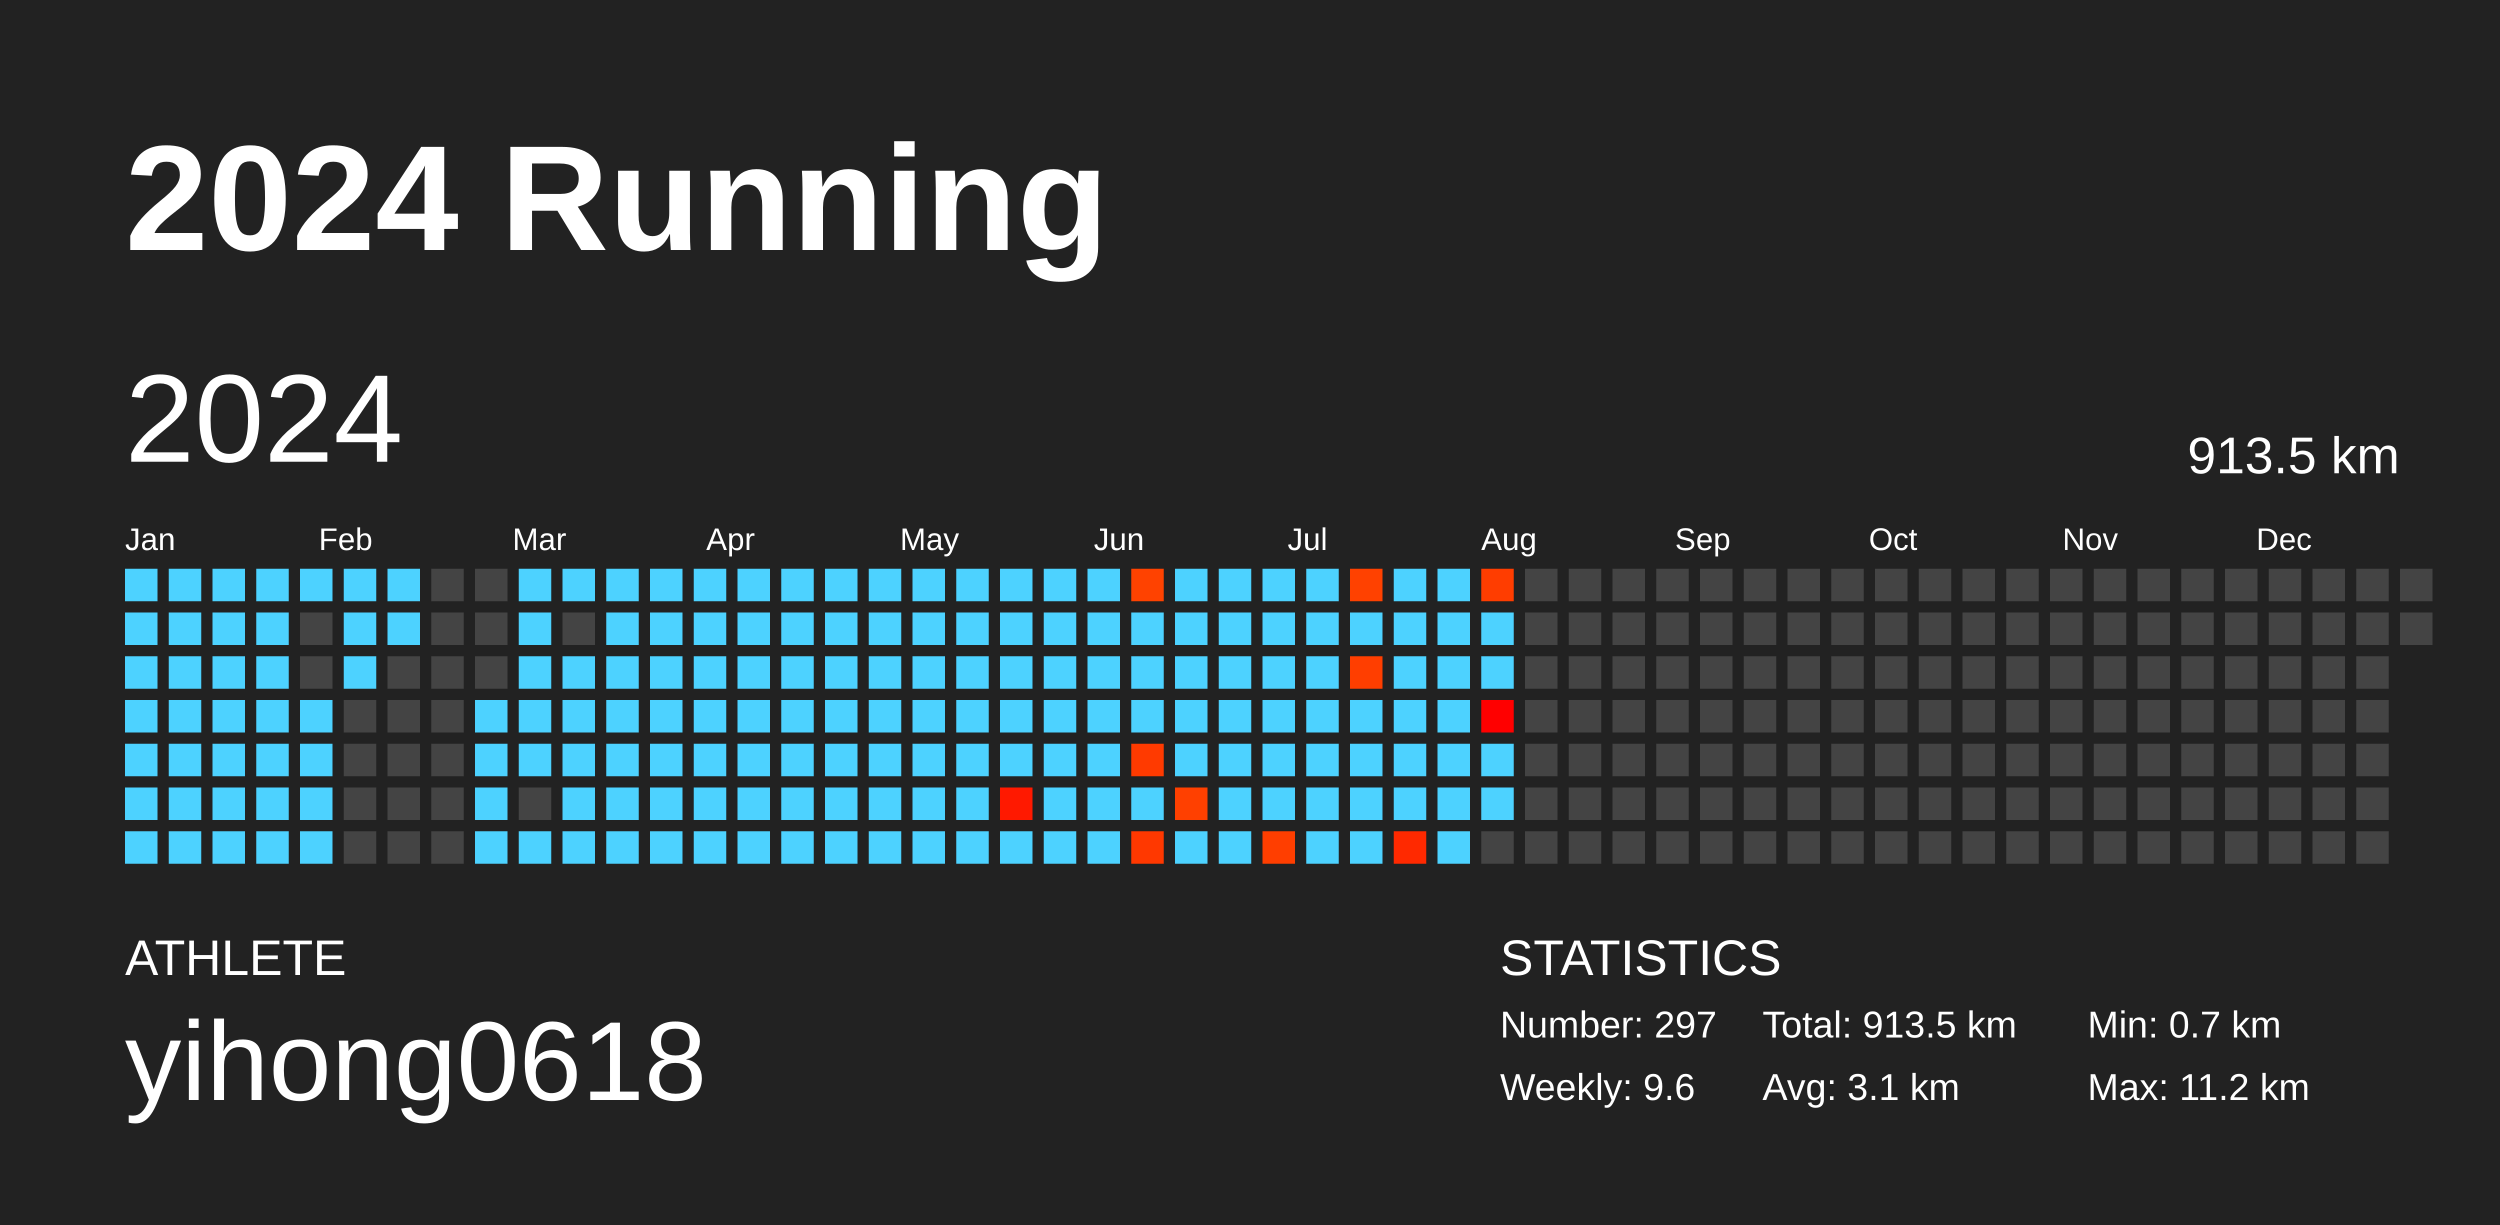
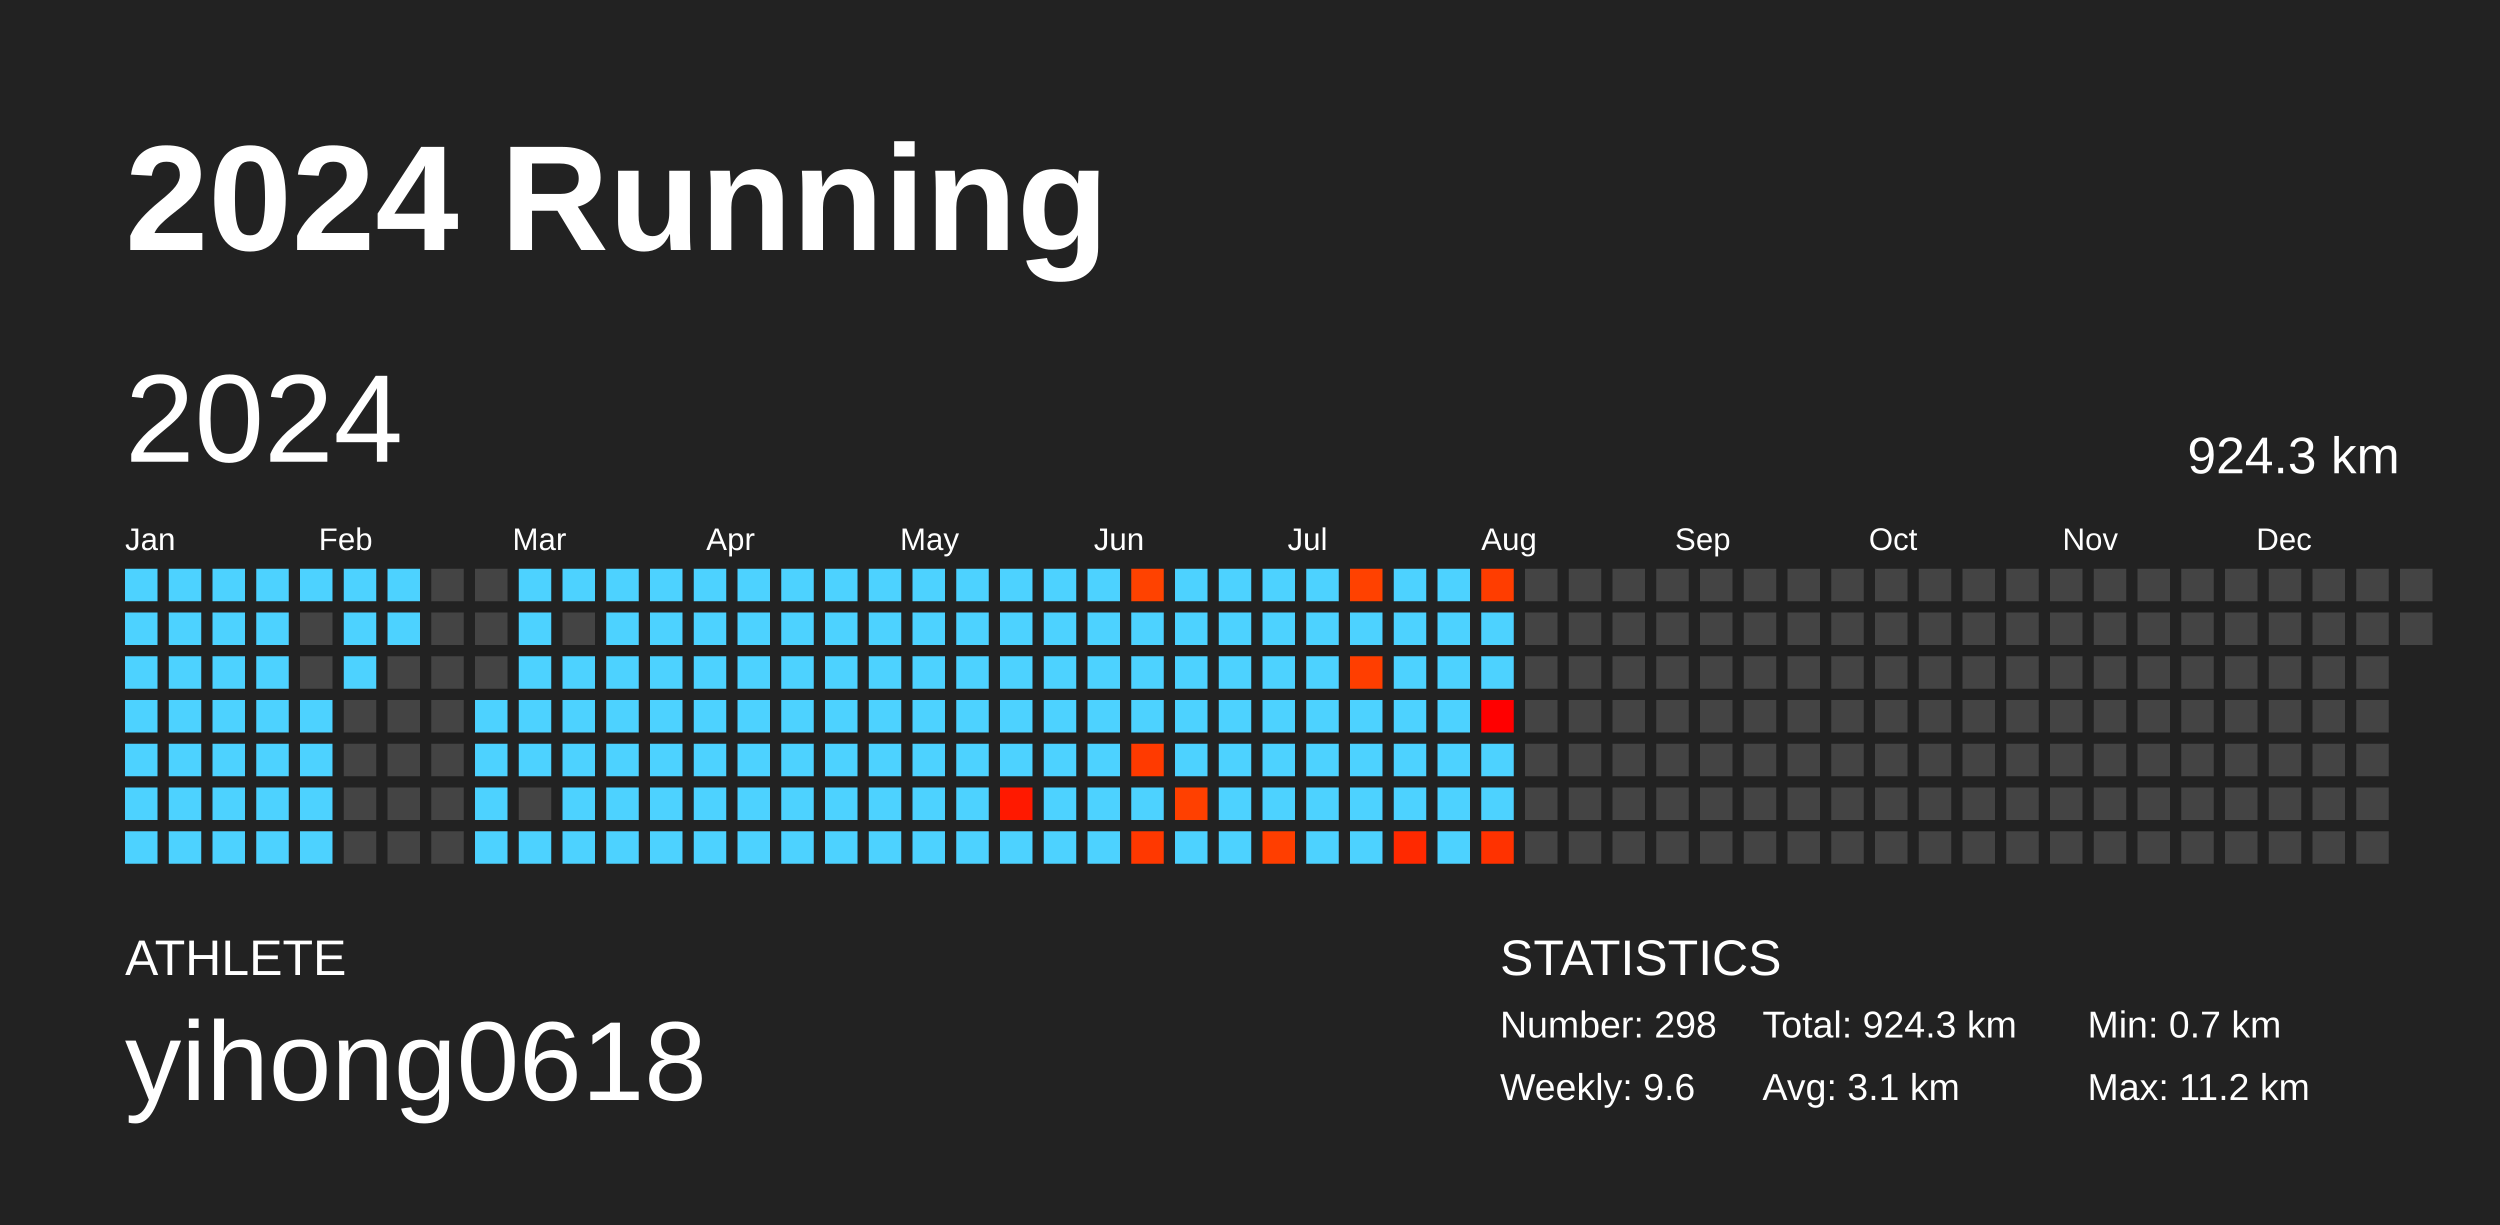
<svg xmlns="http://www.w3.org/2000/svg" baseProfile="full" height="98mm" version="1.1" viewBox="0,0,200,98" width="200mm">
  <defs />
  <rect fill="#222222" height="98" width="200" x="0" y="0" />
  <text fill="#FFFFFF" style="font-size:12px; font-family:Arial; font-weight:bold;" x="10" y="20">2024 Running</text>
  <text fill="#FFFFFF" style="font-size:4px; font-family:Arial" x="10" y="78">ATHLETE</text>
  <text fill="#FFFFFF" style="font-size:9px; font-family:Arial" x="10" y="88">yihong0618</text>
  <text fill="#FFFFFF" style="font-size:4px; font-family:Arial" x="120" y="78">STATISTICS</text>
-   <text fill="#FFFFFF" style="font-size:3px; font-family:Arial" x="120" y="83">Number: 297</text>
+   <text fill="#FFFFFF" style="font-size:3px; font-family:Arial" x="120" y="83">Number: 298</text>
  <text fill="#FFFFFF" style="font-size:3px; font-family:Arial" x="120" y="88">Weekly: 9.6</text>
-   <text fill="#FFFFFF" style="font-size:3px; font-family:Arial" x="141" y="83">Total: 913.5 km</text>
+   <text fill="#FFFFFF" style="font-size:3px; font-family:Arial" x="141" y="83">Total: 924.3 km</text>
  <text fill="#FFFFFF" style="font-size:3px; font-family:Arial" x="141" y="88">Avg: 3.1 km</text>
  <text fill="#FFFFFF" style="font-size:3px; font-family:Arial" x="167" y="83">Min: 0.7 km</text>
  <text fill="#FFFFFF" style="font-size:3px; font-family:Arial" x="167" y="88">Max: 11.2 km</text>
  <text dominant-baseline="hanging" fill="#FFFFFF" style="font-size:10.0px; font-family:Arial;" x="10" y="30">2024</text>
-   <text dominant-baseline="hanging" fill="#FFFFFF" style="font-size:4.125px; font-family:Arial;" x="175" y="35">913.5 km</text>
+   <text dominant-baseline="hanging" fill="#FFFFFF" style="font-size:4.125px; font-family:Arial;" x="175" y="35">924.3 km</text>
  <text fill="#FFFFFF" style="font-size:2.5px; font-family:Arial" x="10.0" y="44">Jan</text>
  <text fill="#FFFFFF" style="font-size:2.5px; font-family:Arial" x="25.5" y="44">Feb</text>
  <text fill="#FFFFFF" style="font-size:2.5px; font-family:Arial" x="41.0" y="44">Mar</text>
  <text fill="#FFFFFF" style="font-size:2.5px; font-family:Arial" x="56.5" y="44">Apr</text>
  <text fill="#FFFFFF" style="font-size:2.5px; font-family:Arial" x="72.0" y="44">May</text>
  <text fill="#FFFFFF" style="font-size:2.5px; font-family:Arial" x="87.5" y="44">Jun</text>
  <text fill="#FFFFFF" style="font-size:2.5px; font-family:Arial" x="103.0" y="44">Jul</text>
  <text fill="#FFFFFF" style="font-size:2.5px; font-family:Arial" x="118.5" y="44">Aug</text>
  <text fill="#FFFFFF" style="font-size:2.5px; font-family:Arial" x="134.0" y="44">Sep</text>
  <text fill="#FFFFFF" style="font-size:2.5px; font-family:Arial" x="149.5" y="44">Oct</text>
  <text fill="#FFFFFF" style="font-size:2.5px; font-family:Arial" x="165.0" y="44">Nov</text>
  <text fill="#FFFFFF" style="font-size:2.5px; font-family:Arial" x="180.5" y="44">Dec</text>
  <rect fill="#4dd2ff" height="2.6" width="2.6" x="10.0" y="45.5" />
  <rect fill="#4dd2ff" height="2.6" width="2.6" x="10.0" y="49.0" />
  <rect fill="#4dd2ff" height="2.6" width="2.6" x="10.0" y="52.5" />
  <rect fill="#4dd2ff" height="2.6" width="2.6" x="10.0" y="56.0" />
  <rect fill="#4dd2ff" height="2.6" width="2.6" x="10.0" y="59.5" />
  <rect fill="#4dd2ff" height="2.6" width="2.6" x="10.0" y="63.0" />
  <rect fill="#4dd2ff" height="2.6" width="2.6" x="10.0" y="66.5" />
  <rect fill="#4dd2ff" height="2.6" width="2.6" x="13.5" y="45.5" />
  <rect fill="#4dd2ff" height="2.6" width="2.6" x="13.5" y="49.0" />
  <rect fill="#4dd2ff" height="2.6" width="2.6" x="13.5" y="52.5" />
  <rect fill="#4dd2ff" height="2.6" width="2.6" x="13.5" y="56.0" />
  <rect fill="#4dd2ff" height="2.6" width="2.6" x="13.5" y="59.5" />
  <rect fill="#4dd2ff" height="2.6" width="2.6" x="13.5" y="63.0" />
  <rect fill="#4dd2ff" height="2.6" width="2.6" x="13.5" y="66.5" />
  <rect fill="#4dd2ff" height="2.6" width="2.6" x="17.0" y="45.5" />
  <rect fill="#4dd2ff" height="2.6" width="2.6" x="17.0" y="49.0" />
  <rect fill="#4dd2ff" height="2.6" width="2.6" x="17.0" y="52.5" />
  <rect fill="#4dd2ff" height="2.6" width="2.6" x="17.0" y="56.0" />
  <rect fill="#4dd2ff" height="2.6" width="2.6" x="17.0" y="59.5" />
  <rect fill="#4dd2ff" height="2.6" width="2.6" x="17.0" y="63.0" />
  <rect fill="#4dd2ff" height="2.6" width="2.6" x="17.0" y="66.5" />
  <rect fill="#4dd2ff" height="2.6" width="2.6" x="20.5" y="45.5" />
  <rect fill="#4dd2ff" height="2.6" width="2.6" x="20.5" y="49.0" />
  <rect fill="#4dd2ff" height="2.6" width="2.6" x="20.5" y="52.5" />
  <rect fill="#4dd2ff" height="2.6" width="2.6" x="20.5" y="56.0" />
  <rect fill="#4dd2ff" height="2.6" width="2.6" x="20.5" y="59.5" />
  <rect fill="#4dd2ff" height="2.6" width="2.6" x="20.5" y="63.0" />
  <rect fill="#4dd2ff" height="2.6" width="2.6" x="20.5" y="66.5" />
  <rect fill="#4dd2ff" height="2.6" width="2.6" x="24.0" y="45.5" />
  <rect fill="#444444" height="2.6" width="2.6" x="24.0" y="49.0" />
  <rect fill="#444444" height="2.6" width="2.6" x="24.0" y="52.5" />
  <rect fill="#4dd2ff" height="2.6" width="2.6" x="24.0" y="56.0" />
  <rect fill="#4dd2ff" height="2.6" width="2.6" x="24.0" y="59.5" />
  <rect fill="#4dd2ff" height="2.6" width="2.6" x="24.0" y="63.0" />
  <rect fill="#4dd2ff" height="2.6" width="2.6" x="24.0" y="66.5" />
  <rect fill="#4dd2ff" height="2.6" width="2.6" x="27.5" y="45.5" />
  <rect fill="#4dd2ff" height="2.6" width="2.6" x="27.5" y="49.0" />
  <rect fill="#4dd2ff" height="2.6" width="2.6" x="27.5" y="52.5" />
  <rect fill="#444444" height="2.6" width="2.6" x="27.5" y="56.0" />
  <rect fill="#444444" height="2.6" width="2.6" x="27.5" y="59.5" />
  <rect fill="#444444" height="2.6" width="2.6" x="27.5" y="63.0" />
  <rect fill="#444444" height="2.6" width="2.6" x="27.5" y="66.5" />
  <rect fill="#4dd2ff" height="2.6" width="2.6" x="31.0" y="45.5" />
  <rect fill="#4dd2ff" height="2.6" width="2.6" x="31.0" y="49.0" />
  <rect fill="#444444" height="2.6" width="2.6" x="31.0" y="52.5" />
  <rect fill="#444444" height="2.6" width="2.6" x="31.0" y="56.0" />
  <rect fill="#444444" height="2.6" width="2.6" x="31.0" y="59.5" />
  <rect fill="#444444" height="2.6" width="2.6" x="31.0" y="63.0" />
  <rect fill="#444444" height="2.6" width="2.6" x="31.0" y="66.5" />
  <rect fill="#444444" height="2.6" width="2.6" x="34.5" y="45.5" />
  <rect fill="#444444" height="2.6" width="2.6" x="34.5" y="49.0" />
  <rect fill="#444444" height="2.6" width="2.6" x="34.5" y="52.5" />
  <rect fill="#444444" height="2.6" width="2.6" x="34.5" y="56.0" />
  <rect fill="#444444" height="2.6" width="2.6" x="34.5" y="59.5" />
  <rect fill="#444444" height="2.6" width="2.6" x="34.5" y="63.0" />
  <rect fill="#444444" height="2.6" width="2.6" x="34.5" y="66.5" />
  <rect fill="#444444" height="2.6" width="2.6" x="38.0" y="45.5" />
  <rect fill="#444444" height="2.6" width="2.6" x="38.0" y="49.0" />
  <rect fill="#444444" height="2.6" width="2.6" x="38.0" y="52.5" />
  <rect fill="#4dd2ff" height="2.6" width="2.6" x="38.0" y="56.0" />
  <rect fill="#4dd2ff" height="2.6" width="2.6" x="38.0" y="59.5" />
  <rect fill="#4dd2ff" height="2.6" width="2.6" x="38.0" y="63.0" />
  <rect fill="#4dd2ff" height="2.6" width="2.6" x="38.0" y="66.5" />
  <rect fill="#4dd2ff" height="2.6" width="2.6" x="41.5" y="45.5" />
  <rect fill="#4dd2ff" height="2.6" width="2.6" x="41.5" y="49.0" />
  <rect fill="#4dd2ff" height="2.6" width="2.6" x="41.5" y="52.5" />
  <rect fill="#4dd2ff" height="2.6" width="2.6" x="41.5" y="56.0" />
  <rect fill="#4dd2ff" height="2.6" width="2.6" x="41.5" y="59.5" />
  <rect fill="#444444" height="2.6" width="2.6" x="41.5" y="63.0" />
  <rect fill="#4dd2ff" height="2.6" width="2.6" x="41.5" y="66.5" />
  <rect fill="#4dd2ff" height="2.6" width="2.6" x="45.0" y="45.5" />
  <rect fill="#444444" height="2.6" width="2.6" x="45.0" y="49.0" />
  <rect fill="#4dd2ff" height="2.6" width="2.6" x="45.0" y="52.5" />
  <rect fill="#4dd2ff" height="2.6" width="2.6" x="45.0" y="56.0" />
  <rect fill="#4dd2ff" height="2.6" width="2.6" x="45.0" y="59.5" />
  <rect fill="#4dd2ff" height="2.6" width="2.6" x="45.0" y="63.0" />
  <rect fill="#4dd2ff" height="2.6" width="2.6" x="45.0" y="66.5" />
  <rect fill="#4dd2ff" height="2.6" width="2.6" x="48.5" y="45.5" />
  <rect fill="#4dd2ff" height="2.6" width="2.6" x="48.5" y="49.0" />
  <rect fill="#4dd2ff" height="2.6" width="2.6" x="48.5" y="52.5" />
  <rect fill="#4dd2ff" height="2.6" width="2.6" x="48.5" y="56.0" />
  <rect fill="#4dd2ff" height="2.6" width="2.6" x="48.5" y="59.5" />
  <rect fill="#4dd2ff" height="2.6" width="2.6" x="48.5" y="63.0" />
  <rect fill="#4dd2ff" height="2.6" width="2.6" x="48.5" y="66.5" />
  <rect fill="#4dd2ff" height="2.6" width="2.6" x="52.0" y="45.5" />
  <rect fill="#4dd2ff" height="2.6" width="2.6" x="52.0" y="49.0" />
  <rect fill="#4dd2ff" height="2.6" width="2.6" x="52.0" y="52.5" />
  <rect fill="#4dd2ff" height="2.6" width="2.6" x="52.0" y="56.0" />
  <rect fill="#4dd2ff" height="2.6" width="2.6" x="52.0" y="59.5" />
  <rect fill="#4dd2ff" height="2.6" width="2.6" x="52.0" y="63.0" />
  <rect fill="#4dd2ff" height="2.6" width="2.6" x="52.0" y="66.5" />
  <rect fill="#4dd2ff" height="2.6" width="2.6" x="55.5" y="45.5" />
  <rect fill="#4dd2ff" height="2.6" width="2.6" x="55.5" y="49.0" />
  <rect fill="#4dd2ff" height="2.6" width="2.6" x="55.5" y="52.5" />
  <rect fill="#4dd2ff" height="2.6" width="2.6" x="55.5" y="56.0" />
  <rect fill="#4dd2ff" height="2.6" width="2.6" x="55.5" y="59.5" />
  <rect fill="#4dd2ff" height="2.6" width="2.6" x="55.5" y="63.0" />
  <rect fill="#4dd2ff" height="2.6" width="2.6" x="55.5" y="66.5" />
  <rect fill="#4dd2ff" height="2.6" width="2.6" x="59.0" y="45.5" />
  <rect fill="#4dd2ff" height="2.6" width="2.6" x="59.0" y="49.0" />
  <rect fill="#4dd2ff" height="2.6" width="2.6" x="59.0" y="52.5" />
  <rect fill="#4dd2ff" height="2.6" width="2.6" x="59.0" y="56.0" />
  <rect fill="#4dd2ff" height="2.6" width="2.6" x="59.0" y="59.5" />
  <rect fill="#4dd2ff" height="2.6" width="2.6" x="59.0" y="63.0" />
  <rect fill="#4dd2ff" height="2.6" width="2.6" x="59.0" y="66.5" />
  <rect fill="#4dd2ff" height="2.6" width="2.6" x="62.5" y="45.5" />
  <rect fill="#4dd2ff" height="2.6" width="2.6" x="62.5" y="49.0" />
  <rect fill="#4dd2ff" height="2.6" width="2.6" x="62.5" y="52.5" />
  <rect fill="#4dd2ff" height="2.6" width="2.6" x="62.5" y="56.0" />
  <rect fill="#4dd2ff" height="2.6" width="2.6" x="62.5" y="59.5" />
  <rect fill="#4dd2ff" height="2.6" width="2.6" x="62.5" y="63.0" />
  <rect fill="#4dd2ff" height="2.6" width="2.6" x="62.5" y="66.5" />
  <rect fill="#4dd2ff" height="2.6" width="2.6" x="66.0" y="45.5" />
  <rect fill="#4dd2ff" height="2.6" width="2.6" x="66.0" y="49.0" />
  <rect fill="#4dd2ff" height="2.6" width="2.6" x="66.0" y="52.5" />
  <rect fill="#4dd2ff" height="2.6" width="2.6" x="66.0" y="56.0" />
  <rect fill="#4dd2ff" height="2.6" width="2.6" x="66.0" y="59.5" />
  <rect fill="#4dd2ff" height="2.6" width="2.6" x="66.0" y="63.0" />
  <rect fill="#4dd2ff" height="2.6" width="2.6" x="66.0" y="66.5" />
  <rect fill="#4dd2ff" height="2.6" width="2.6" x="69.5" y="45.5" />
  <rect fill="#4dd2ff" height="2.6" width="2.6" x="69.5" y="49.0" />
  <rect fill="#4dd2ff" height="2.6" width="2.6" x="69.5" y="52.5" />
  <rect fill="#4dd2ff" height="2.6" width="2.6" x="69.5" y="56.0" />
  <rect fill="#4dd2ff" height="2.6" width="2.6" x="69.5" y="59.5" />
  <rect fill="#4dd2ff" height="2.6" width="2.6" x="69.5" y="63.0" />
  <rect fill="#4dd2ff" height="2.6" width="2.6" x="69.5" y="66.5" />
  <rect fill="#4dd2ff" height="2.6" width="2.6" x="73.0" y="45.5" />
  <rect fill="#4dd2ff" height="2.6" width="2.6" x="73.0" y="49.0" />
  <rect fill="#4dd2ff" height="2.6" width="2.6" x="73.0" y="52.5" />
  <rect fill="#4dd2ff" height="2.6" width="2.6" x="73.0" y="56.0" />
  <rect fill="#4dd2ff" height="2.6" width="2.6" x="73.0" y="59.5" />
  <rect fill="#4dd2ff" height="2.6" width="2.6" x="73.0" y="63.0" />
  <rect fill="#4dd2ff" height="2.6" width="2.6" x="73.0" y="66.5" />
  <rect fill="#4dd2ff" height="2.6" width="2.6" x="76.5" y="45.5" />
  <rect fill="#4dd2ff" height="2.6" width="2.6" x="76.5" y="49.0" />
  <rect fill="#4dd2ff" height="2.6" width="2.6" x="76.5" y="52.5" />
  <rect fill="#4dd2ff" height="2.6" width="2.6" x="76.5" y="56.0" />
  <rect fill="#4dd2ff" height="2.6" width="2.6" x="76.5" y="59.5" />
  <rect fill="#4dd2ff" height="2.6" width="2.6" x="76.5" y="63.0" />
  <rect fill="#4dd2ff" height="2.6" width="2.6" x="76.5" y="66.5" />
  <rect fill="#4dd2ff" height="2.6" width="2.6" x="80.0" y="45.5" />
  <rect fill="#4dd2ff" height="2.6" width="2.6" x="80.0" y="49.0" />
  <rect fill="#4dd2ff" height="2.6" width="2.6" x="80.0" y="52.5" />
  <rect fill="#4dd2ff" height="2.6" width="2.6" x="80.0" y="56.0" />
  <rect fill="#4dd2ff" height="2.6" width="2.6" x="80.0" y="59.5" />
  <rect fill="#ff1900" height="2.6" width="2.6" x="80.0" y="63.0" />
  <rect fill="#4dd2ff" height="2.6" width="2.6" x="80.0" y="66.5" />
  <rect fill="#4dd2ff" height="2.6" width="2.6" x="83.5" y="45.5" />
  <rect fill="#4dd2ff" height="2.6" width="2.6" x="83.5" y="49.0" />
  <rect fill="#4dd2ff" height="2.6" width="2.6" x="83.5" y="52.5" />
  <rect fill="#4dd2ff" height="2.6" width="2.6" x="83.5" y="56.0" />
  <rect fill="#4dd2ff" height="2.6" width="2.6" x="83.5" y="59.5" />
  <rect fill="#4dd2ff" height="2.6" width="2.6" x="83.5" y="63.0" />
  <rect fill="#4dd2ff" height="2.6" width="2.6" x="83.5" y="66.5" />
  <rect fill="#4dd2ff" height="2.6" width="2.6" x="87.0" y="45.5" />
  <rect fill="#4dd2ff" height="2.6" width="2.6" x="87.0" y="49.0" />
  <rect fill="#4dd2ff" height="2.6" width="2.6" x="87.0" y="52.5" />
  <rect fill="#4dd2ff" height="2.6" width="2.6" x="87.0" y="56.0" />
  <rect fill="#4dd2ff" height="2.6" width="2.6" x="87.0" y="59.5" />
  <rect fill="#4dd2ff" height="2.6" width="2.6" x="87.0" y="63.0" />
  <rect fill="#4dd2ff" height="2.6" width="2.6" x="87.0" y="66.5" />
  <rect fill="#ff4200" height="2.6" width="2.6" x="90.5" y="45.5" />
  <rect fill="#4dd2ff" height="2.6" width="2.6" x="90.5" y="49.0" />
  <rect fill="#4dd2ff" height="2.6" width="2.6" x="90.5" y="52.5" />
  <rect fill="#4dd2ff" height="2.6" width="2.6" x="90.5" y="56.0" />
  <rect fill="#ff3a00" height="2.6" width="2.6" x="90.5" y="59.5" />
  <rect fill="#4dd2ff" height="2.6" width="2.6" x="90.5" y="63.0" />
  <rect fill="#ff3800" height="2.6" width="2.6" x="90.5" y="66.5" />
  <rect fill="#4dd2ff" height="2.6" width="2.6" x="94.0" y="45.5" />
  <rect fill="#4dd2ff" height="2.6" width="2.6" x="94.0" y="49.0" />
  <rect fill="#4dd2ff" height="2.6" width="2.6" x="94.0" y="52.5" />
  <rect fill="#4dd2ff" height="2.6" width="2.6" x="94.0" y="56.0" />
  <rect fill="#4dd2ff" height="2.6" width="2.6" x="94.0" y="59.5" />
  <rect fill="#ff4000" height="2.6" width="2.6" x="94.0" y="63.0" />
  <rect fill="#4dd2ff" height="2.6" width="2.6" x="94.0" y="66.5" />
  <rect fill="#4dd2ff" height="2.6" width="2.6" x="97.5" y="45.5" />
  <rect fill="#4dd2ff" height="2.6" width="2.6" x="97.5" y="49.0" />
  <rect fill="#4dd2ff" height="2.6" width="2.6" x="97.5" y="52.5" />
  <rect fill="#4dd2ff" height="2.6" width="2.6" x="97.5" y="56.0" />
  <rect fill="#4dd2ff" height="2.6" width="2.6" x="97.5" y="59.5" />
  <rect fill="#4dd2ff" height="2.6" width="2.6" x="97.5" y="63.0" />
  <rect fill="#4dd2ff" height="2.6" width="2.6" x="97.5" y="66.5" />
  <rect fill="#4dd2ff" height="2.6" width="2.6" x="101.0" y="45.5" />
  <rect fill="#4dd2ff" height="2.6" width="2.6" x="101.0" y="49.0" />
  <rect fill="#4dd2ff" height="2.6" width="2.6" x="101.0" y="52.5" />
  <rect fill="#4dd2ff" height="2.6" width="2.6" x="101.0" y="56.0" />
  <rect fill="#4dd2ff" height="2.6" width="2.6" x="101.0" y="59.5" />
  <rect fill="#4dd2ff" height="2.6" width="2.6" x="101.0" y="63.0" />
  <rect fill="#ff3e00" height="2.6" width="2.6" x="101.0" y="66.5" />
  <rect fill="#4dd2ff" height="2.6" width="2.6" x="104.5" y="45.5" />
  <rect fill="#4dd2ff" height="2.6" width="2.6" x="104.5" y="49.0" />
  <rect fill="#4dd2ff" height="2.6" width="2.6" x="104.5" y="52.5" />
  <rect fill="#4dd2ff" height="2.6" width="2.6" x="104.5" y="56.0" />
  <rect fill="#4dd2ff" height="2.6" width="2.6" x="104.5" y="59.5" />
  <rect fill="#4dd2ff" height="2.6" width="2.6" x="104.5" y="63.0" />
  <rect fill="#4dd2ff" height="2.6" width="2.6" x="104.5" y="66.5" />
  <rect fill="#ff4100" height="2.6" width="2.6" x="108.0" y="45.5" />
  <rect fill="#4dd2ff" height="2.6" width="2.6" x="108.0" y="49.0" />
  <rect fill="#ff3e00" height="2.6" width="2.6" x="108.0" y="52.5" />
  <rect fill="#4dd2ff" height="2.6" width="2.6" x="108.0" y="56.0" />
  <rect fill="#4dd2ff" height="2.6" width="2.6" x="108.0" y="59.5" />
  <rect fill="#4dd2ff" height="2.6" width="2.6" x="108.0" y="63.0" />
  <rect fill="#4dd2ff" height="2.6" width="2.6" x="108.0" y="66.5" />
  <rect fill="#4dd2ff" height="2.6" width="2.6" x="111.5" y="45.5" />
  <rect fill="#4dd2ff" height="2.6" width="2.6" x="111.5" y="49.0" />
  <rect fill="#4dd2ff" height="2.6" width="2.6" x="111.5" y="52.5" />
  <rect fill="#4dd2ff" height="2.6" width="2.6" x="111.5" y="56.0" />
  <rect fill="#4dd2ff" height="2.6" width="2.6" x="111.5" y="59.5" />
  <rect fill="#4dd2ff" height="2.6" width="2.6" x="111.5" y="63.0" />
  <rect fill="#ff2900" height="2.6" width="2.6" x="111.5" y="66.5" />
  <rect fill="#4dd2ff" height="2.6" width="2.6" x="115.0" y="45.5" />
  <rect fill="#4dd2ff" height="2.6" width="2.6" x="115.0" y="49.0" />
  <rect fill="#4dd2ff" height="2.6" width="2.6" x="115.0" y="52.5" />
  <rect fill="#4dd2ff" height="2.6" width="2.6" x="115.0" y="56.0" />
  <rect fill="#4dd2ff" height="2.6" width="2.6" x="115.0" y="59.5" />
  <rect fill="#4dd2ff" height="2.6" width="2.6" x="115.0" y="63.0" />
  <rect fill="#4dd2ff" height="2.6" width="2.6" x="115.0" y="66.5" />
  <rect fill="#ff3d00" height="2.6" width="2.6" x="118.5" y="45.5" />
  <rect fill="#4dd2ff" height="2.6" width="2.6" x="118.5" y="49.0" />
  <rect fill="#4dd2ff" height="2.6" width="2.6" x="118.5" y="52.5" />
  <rect fill="#ff0000" height="2.6" width="2.6" x="118.5" y="56.0" />
  <rect fill="#4dd2ff" height="2.6" width="2.6" x="118.5" y="59.5" />
  <rect fill="#4dd2ff" height="2.6" width="2.6" x="118.5" y="63.0" />
-   <rect fill="#444444" height="2.6" width="2.6" x="118.5" y="66.5" />
+   <rect fill="#ff3200" height="2.6" width="2.6" x="118.5" y="66.5" />
  <rect fill="#444444" height="2.6" width="2.6" x="122.0" y="45.5" />
  <rect fill="#444444" height="2.6" width="2.6" x="122.0" y="49.0" />
  <rect fill="#444444" height="2.6" width="2.6" x="122.0" y="52.5" />
  <rect fill="#444444" height="2.6" width="2.6" x="122.0" y="56.0" />
  <rect fill="#444444" height="2.6" width="2.6" x="122.0" y="59.5" />
  <rect fill="#444444" height="2.6" width="2.6" x="122.0" y="63.0" />
  <rect fill="#444444" height="2.6" width="2.6" x="122.0" y="66.5" />
  <rect fill="#444444" height="2.6" width="2.6" x="125.5" y="45.5" />
  <rect fill="#444444" height="2.6" width="2.6" x="125.5" y="49.0" />
  <rect fill="#444444" height="2.6" width="2.6" x="125.5" y="52.5" />
  <rect fill="#444444" height="2.6" width="2.6" x="125.5" y="56.0" />
  <rect fill="#444444" height="2.6" width="2.6" x="125.5" y="59.5" />
  <rect fill="#444444" height="2.6" width="2.6" x="125.5" y="63.0" />
  <rect fill="#444444" height="2.6" width="2.6" x="125.5" y="66.5" />
  <rect fill="#444444" height="2.6" width="2.6" x="129.0" y="45.5" />
  <rect fill="#444444" height="2.6" width="2.6" x="129.0" y="49.0" />
  <rect fill="#444444" height="2.6" width="2.6" x="129.0" y="52.5" />
  <rect fill="#444444" height="2.6" width="2.6" x="129.0" y="56.0" />
  <rect fill="#444444" height="2.6" width="2.6" x="129.0" y="59.5" />
  <rect fill="#444444" height="2.6" width="2.6" x="129.0" y="63.0" />
  <rect fill="#444444" height="2.6" width="2.6" x="129.0" y="66.5" />
  <rect fill="#444444" height="2.6" width="2.6" x="132.5" y="45.5" />
  <rect fill="#444444" height="2.6" width="2.6" x="132.5" y="49.0" />
  <rect fill="#444444" height="2.6" width="2.6" x="132.5" y="52.5" />
  <rect fill="#444444" height="2.6" width="2.6" x="132.5" y="56.0" />
  <rect fill="#444444" height="2.6" width="2.6" x="132.5" y="59.5" />
  <rect fill="#444444" height="2.6" width="2.6" x="132.5" y="63.0" />
  <rect fill="#444444" height="2.6" width="2.6" x="132.5" y="66.5" />
  <rect fill="#444444" height="2.6" width="2.6" x="136.0" y="45.5" />
  <rect fill="#444444" height="2.6" width="2.6" x="136.0" y="49.0" />
  <rect fill="#444444" height="2.6" width="2.6" x="136.0" y="52.5" />
  <rect fill="#444444" height="2.6" width="2.6" x="136.0" y="56.0" />
  <rect fill="#444444" height="2.6" width="2.6" x="136.0" y="59.5" />
  <rect fill="#444444" height="2.6" width="2.6" x="136.0" y="63.0" />
  <rect fill="#444444" height="2.6" width="2.6" x="136.0" y="66.5" />
  <rect fill="#444444" height="2.6" width="2.6" x="139.5" y="45.5" />
  <rect fill="#444444" height="2.6" width="2.6" x="139.5" y="49.0" />
  <rect fill="#444444" height="2.6" width="2.6" x="139.5" y="52.5" />
  <rect fill="#444444" height="2.6" width="2.6" x="139.5" y="56.0" />
  <rect fill="#444444" height="2.6" width="2.6" x="139.5" y="59.5" />
  <rect fill="#444444" height="2.6" width="2.6" x="139.5" y="63.0" />
  <rect fill="#444444" height="2.6" width="2.6" x="139.5" y="66.5" />
  <rect fill="#444444" height="2.6" width="2.6" x="143.0" y="45.5" />
  <rect fill="#444444" height="2.6" width="2.6" x="143.0" y="49.0" />
  <rect fill="#444444" height="2.6" width="2.6" x="143.0" y="52.5" />
  <rect fill="#444444" height="2.6" width="2.6" x="143.0" y="56.0" />
  <rect fill="#444444" height="2.6" width="2.6" x="143.0" y="59.5" />
  <rect fill="#444444" height="2.6" width="2.6" x="143.0" y="63.0" />
  <rect fill="#444444" height="2.6" width="2.6" x="143.0" y="66.5" />
  <rect fill="#444444" height="2.6" width="2.6" x="146.5" y="45.5" />
  <rect fill="#444444" height="2.6" width="2.6" x="146.5" y="49.0" />
  <rect fill="#444444" height="2.6" width="2.6" x="146.5" y="52.5" />
  <rect fill="#444444" height="2.6" width="2.6" x="146.5" y="56.0" />
  <rect fill="#444444" height="2.6" width="2.6" x="146.5" y="59.5" />
  <rect fill="#444444" height="2.6" width="2.6" x="146.5" y="63.0" />
  <rect fill="#444444" height="2.6" width="2.6" x="146.5" y="66.5" />
  <rect fill="#444444" height="2.6" width="2.6" x="150.0" y="45.5" />
  <rect fill="#444444" height="2.6" width="2.6" x="150.0" y="49.0" />
  <rect fill="#444444" height="2.6" width="2.6" x="150.0" y="52.5" />
  <rect fill="#444444" height="2.6" width="2.6" x="150.0" y="56.0" />
  <rect fill="#444444" height="2.6" width="2.6" x="150.0" y="59.5" />
  <rect fill="#444444" height="2.6" width="2.6" x="150.0" y="63.0" />
  <rect fill="#444444" height="2.6" width="2.6" x="150.0" y="66.5" />
  <rect fill="#444444" height="2.6" width="2.6" x="153.5" y="45.5" />
  <rect fill="#444444" height="2.6" width="2.6" x="153.5" y="49.0" />
  <rect fill="#444444" height="2.6" width="2.6" x="153.5" y="52.5" />
  <rect fill="#444444" height="2.6" width="2.6" x="153.5" y="56.0" />
  <rect fill="#444444" height="2.6" width="2.6" x="153.5" y="59.5" />
  <rect fill="#444444" height="2.6" width="2.6" x="153.5" y="63.0" />
  <rect fill="#444444" height="2.6" width="2.6" x="153.5" y="66.5" />
  <rect fill="#444444" height="2.6" width="2.6" x="157.0" y="45.5" />
  <rect fill="#444444" height="2.6" width="2.6" x="157.0" y="49.0" />
  <rect fill="#444444" height="2.6" width="2.6" x="157.0" y="52.5" />
  <rect fill="#444444" height="2.6" width="2.6" x="157.0" y="56.0" />
  <rect fill="#444444" height="2.6" width="2.6" x="157.0" y="59.5" />
  <rect fill="#444444" height="2.6" width="2.6" x="157.0" y="63.0" />
  <rect fill="#444444" height="2.6" width="2.6" x="157.0" y="66.5" />
  <rect fill="#444444" height="2.6" width="2.6" x="160.5" y="45.5" />
  <rect fill="#444444" height="2.6" width="2.6" x="160.5" y="49.0" />
  <rect fill="#444444" height="2.6" width="2.6" x="160.5" y="52.5" />
  <rect fill="#444444" height="2.6" width="2.6" x="160.5" y="56.0" />
  <rect fill="#444444" height="2.6" width="2.6" x="160.5" y="59.5" />
  <rect fill="#444444" height="2.6" width="2.6" x="160.5" y="63.0" />
  <rect fill="#444444" height="2.6" width="2.6" x="160.5" y="66.5" />
  <rect fill="#444444" height="2.6" width="2.6" x="164.0" y="45.5" />
  <rect fill="#444444" height="2.6" width="2.6" x="164.0" y="49.0" />
  <rect fill="#444444" height="2.6" width="2.6" x="164.0" y="52.5" />
  <rect fill="#444444" height="2.6" width="2.6" x="164.0" y="56.0" />
  <rect fill="#444444" height="2.6" width="2.6" x="164.0" y="59.5" />
  <rect fill="#444444" height="2.6" width="2.6" x="164.0" y="63.0" />
  <rect fill="#444444" height="2.6" width="2.6" x="164.0" y="66.5" />
  <rect fill="#444444" height="2.6" width="2.6" x="167.5" y="45.5" />
  <rect fill="#444444" height="2.6" width="2.6" x="167.5" y="49.0" />
  <rect fill="#444444" height="2.6" width="2.6" x="167.5" y="52.5" />
  <rect fill="#444444" height="2.6" width="2.6" x="167.5" y="56.0" />
  <rect fill="#444444" height="2.6" width="2.6" x="167.5" y="59.5" />
  <rect fill="#444444" height="2.6" width="2.6" x="167.5" y="63.0" />
  <rect fill="#444444" height="2.6" width="2.6" x="167.5" y="66.5" />
  <rect fill="#444444" height="2.6" width="2.6" x="171.0" y="45.5" />
  <rect fill="#444444" height="2.6" width="2.6" x="171.0" y="49.0" />
  <rect fill="#444444" height="2.6" width="2.6" x="171.0" y="52.5" />
  <rect fill="#444444" height="2.6" width="2.6" x="171.0" y="56.0" />
  <rect fill="#444444" height="2.6" width="2.6" x="171.0" y="59.5" />
  <rect fill="#444444" height="2.6" width="2.6" x="171.0" y="63.0" />
  <rect fill="#444444" height="2.6" width="2.6" x="171.0" y="66.5" />
  <rect fill="#444444" height="2.6" width="2.6" x="174.5" y="45.5" />
  <rect fill="#444444" height="2.6" width="2.6" x="174.5" y="49.0" />
  <rect fill="#444444" height="2.6" width="2.6" x="174.5" y="52.5" />
  <rect fill="#444444" height="2.6" width="2.6" x="174.5" y="56.0" />
  <rect fill="#444444" height="2.6" width="2.6" x="174.5" y="59.5" />
  <rect fill="#444444" height="2.6" width="2.6" x="174.5" y="63.0" />
  <rect fill="#444444" height="2.6" width="2.6" x="174.5" y="66.5" />
  <rect fill="#444444" height="2.6" width="2.6" x="178.0" y="45.5" />
  <rect fill="#444444" height="2.6" width="2.6" x="178.0" y="49.0" />
  <rect fill="#444444" height="2.6" width="2.6" x="178.0" y="52.5" />
  <rect fill="#444444" height="2.6" width="2.6" x="178.0" y="56.0" />
  <rect fill="#444444" height="2.6" width="2.6" x="178.0" y="59.5" />
  <rect fill="#444444" height="2.6" width="2.6" x="178.0" y="63.0" />
  <rect fill="#444444" height="2.6" width="2.6" x="178.0" y="66.5" />
  <rect fill="#444444" height="2.6" width="2.6" x="181.5" y="45.5" />
  <rect fill="#444444" height="2.6" width="2.6" x="181.5" y="49.0" />
  <rect fill="#444444" height="2.6" width="2.6" x="181.5" y="52.5" />
  <rect fill="#444444" height="2.6" width="2.6" x="181.5" y="56.0" />
  <rect fill="#444444" height="2.6" width="2.6" x="181.5" y="59.5" />
  <rect fill="#444444" height="2.6" width="2.6" x="181.5" y="63.0" />
  <rect fill="#444444" height="2.6" width="2.6" x="181.5" y="66.5" />
  <rect fill="#444444" height="2.6" width="2.6" x="185.0" y="45.5" />
  <rect fill="#444444" height="2.6" width="2.6" x="185.0" y="49.0" />
  <rect fill="#444444" height="2.6" width="2.6" x="185.0" y="52.5" />
  <rect fill="#444444" height="2.6" width="2.6" x="185.0" y="56.0" />
  <rect fill="#444444" height="2.6" width="2.6" x="185.0" y="59.5" />
  <rect fill="#444444" height="2.6" width="2.6" x="185.0" y="63.0" />
  <rect fill="#444444" height="2.6" width="2.6" x="185.0" y="66.5" />
  <rect fill="#444444" height="2.6" width="2.6" x="188.5" y="45.5" />
  <rect fill="#444444" height="2.6" width="2.6" x="188.5" y="49.0" />
  <rect fill="#444444" height="2.6" width="2.6" x="188.5" y="52.5" />
  <rect fill="#444444" height="2.6" width="2.6" x="188.5" y="56.0" />
  <rect fill="#444444" height="2.6" width="2.6" x="188.5" y="59.5" />
  <rect fill="#444444" height="2.6" width="2.6" x="188.5" y="63.0" />
  <rect fill="#444444" height="2.6" width="2.6" x="188.5" y="66.5" />
  <rect fill="#444444" height="2.6" width="2.6" x="192.0" y="45.5" />
  <rect fill="#444444" height="2.6" width="2.6" x="192.0" y="49.0" />
</svg>
